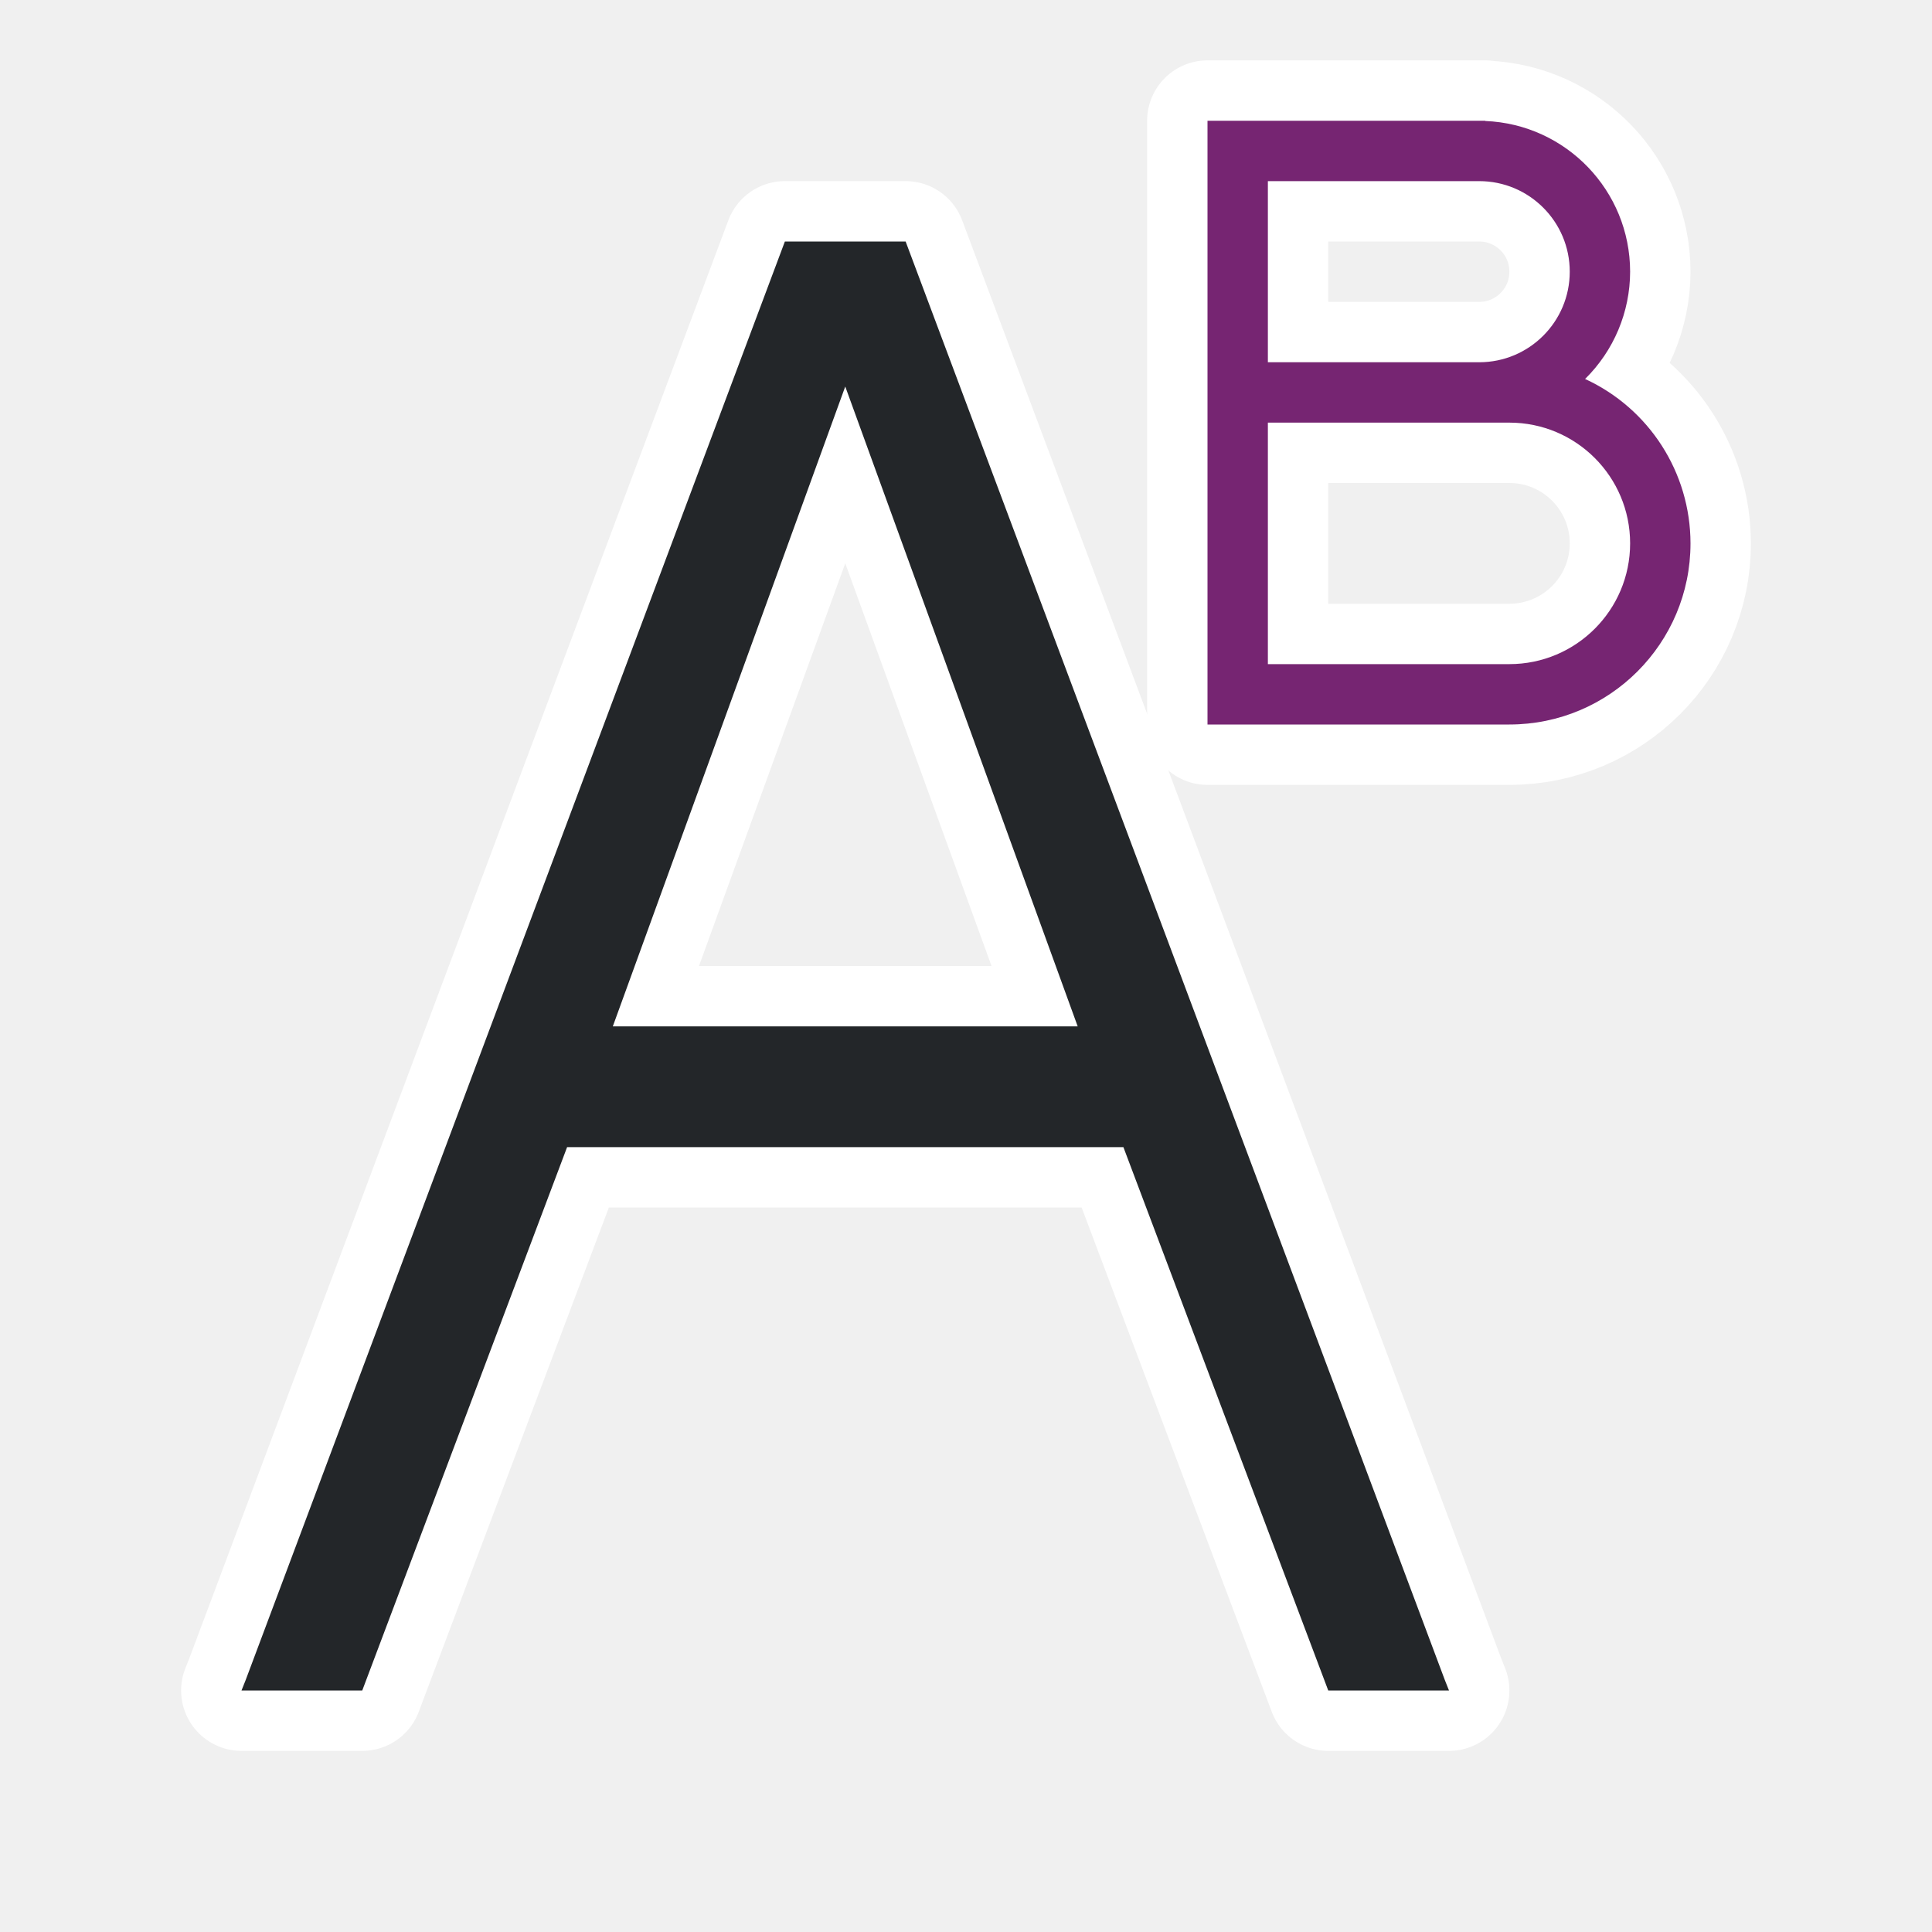
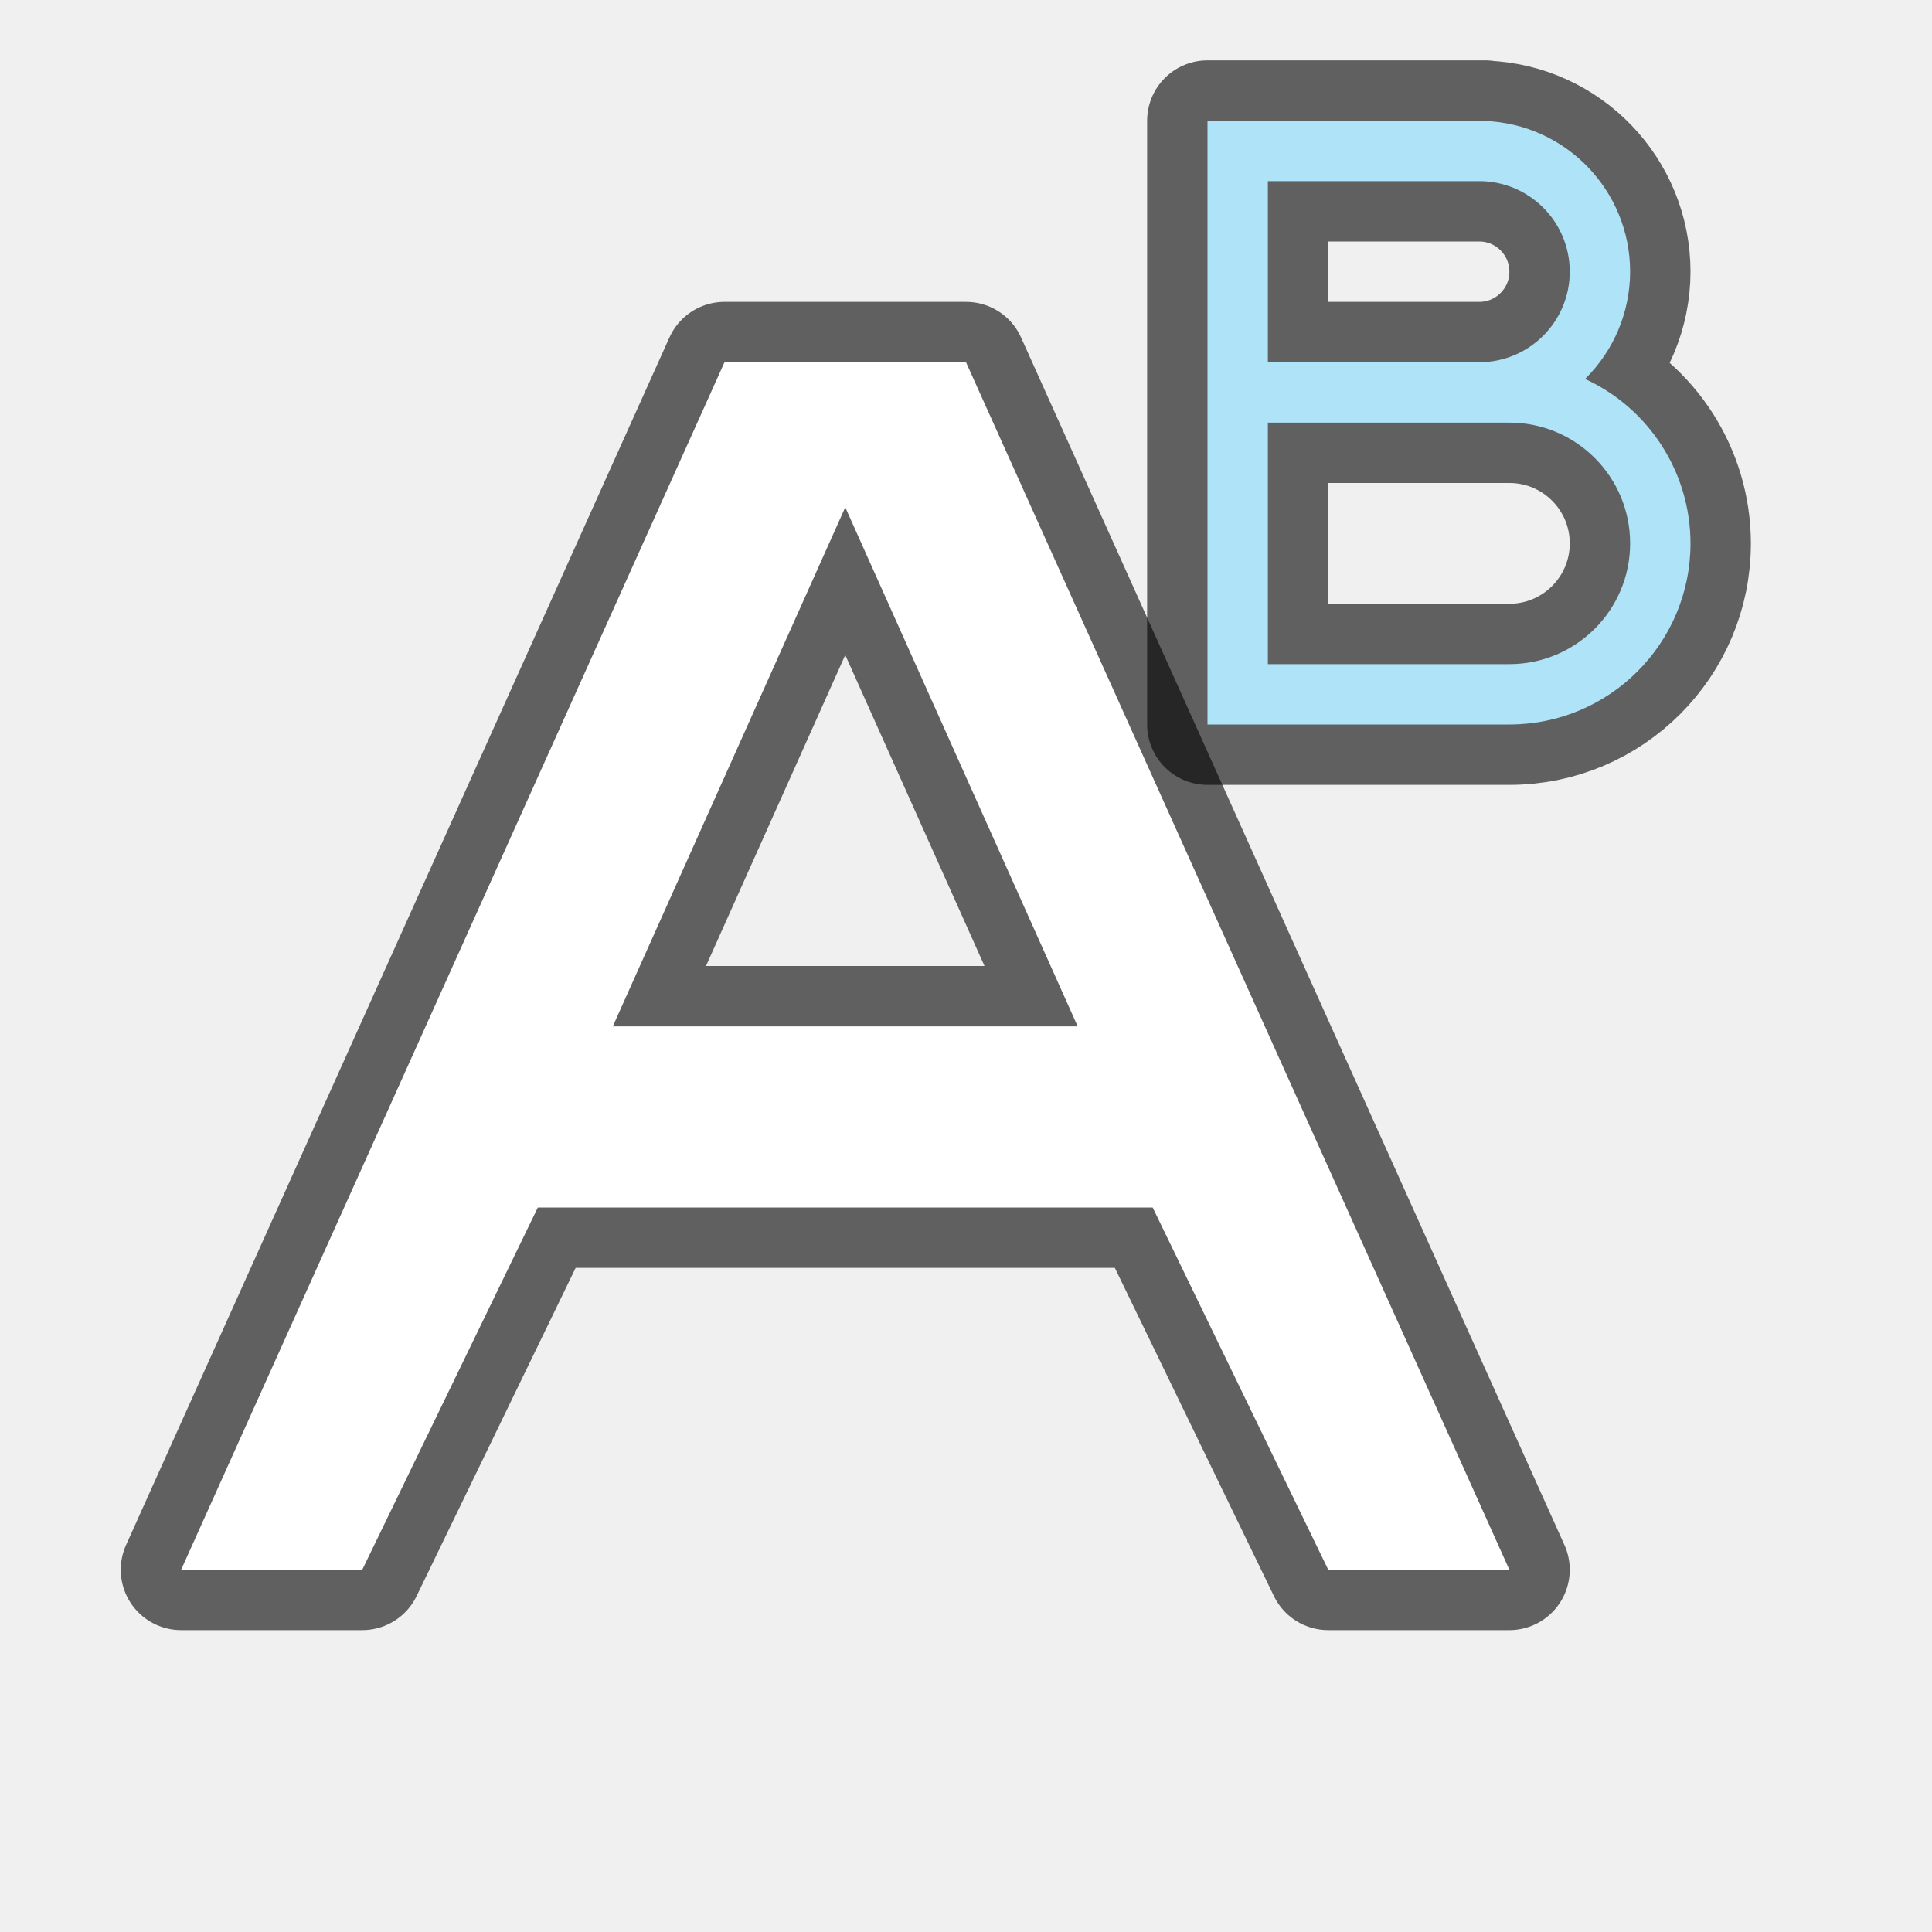
<svg xmlns="http://www.w3.org/2000/svg" viewBox="0 0 32 32" version="1.1" id="svg6">
  <defs id="defs10" />
-   <path style="fill:#ffffff;fill-opacity:1;stroke:#ffffff;stroke-width:2;stroke-miterlimit:4;stroke-dasharray:none;stroke-linejoin:round" id="path822" fill="#232629" d="m13 4-8.93 23.824-.07.176h2l3.393-9h4.607 4.607l3.393 9h2l-.07-.176-8.93-23.824h-1zm1 2.402 3.85 10.598h-3.85-3.85z" />
-   <path id="path824" fill="#762572" d="m20 2v10h1 4a3 3 0 0 0 3-3 3 3 0 0 0 -1.746-2.723 2.5 2.5 0 0 0 .746-1.777 2.5 2.5 0 0 0 -2.4-2.496v-.004h-3.6zm1 1h3.5a1.5 1.5 0 0 1 1.5 1.5 1.5 1.5 0 0 1 -1.5 1.5h-3.5zm0 4h4a2 2 0 0 1 2 2 2 2 0 0 1 -2 2h-4z" style="fill:#ffffff;stroke:#ffffff;stroke-width:2;stroke-miterlimit:4;stroke-dasharray:none;stroke-linejoin:round" />
-   <path d="m13 4-8.93 23.824-.07.176h2l3.393-9h4.607 4.607l3.393 9h2l-.07-.176-8.93-23.824h-1zm1 2.402 3.85 10.598h-3.85-3.85z" fill="#232629" id="path2" style="fill:#232629;fill-opacity:1" />
-   <path d="m20 2v10h1 4a3 3 0 0 0 3-3 3 3 0 0 0 -1.746-2.723 2.5 2.5 0 0 0 .746-1.777 2.5 2.5 0 0 0 -2.4-2.496v-.004h-3.6zm1 1h3.5a1.5 1.5 0 0 1 1.5 1.5 1.5 1.5 0 0 1 -1.5 1.5h-3.5zm0 4h4a2 2 0 0 1 2 2 2 2 0 0 1 -2 2h-4z" fill="#762572" id="path4" />
+   <path style="fill:#000000;fill-opacity:1;stroke:#000000;opacity:0.6;stroke-width:2;stroke-miterlimit:4;stroke-dasharray:none;stroke-linejoin:round" id="path825" fill="#762572" d="m20 2v10h1 4a3 3 0 0 0 3-3 3 3 0 0 0 -1.746-2.723 2.5 2.5 0 0 0 .746-1.777 2.5 2.5 0 0 0 -2.4-2.496v-.004h-3.6zm1 1h3.5a1.5 1.5 0 0 1 1.5 1.5 1.5 1.5 0 0 1 -1.5 1.5h-3.5zm0 4h4a2 2 0 0 1 2 2 2 2 0 0 1 -2 2h-4z" />
+   <path d="m20 2v10h1 4a3 3 0 0 0 3-3 3 3 0 0 0 -1.746-2.723 2.5 2.5 0 0 0 .746-1.777 2.5 2.5 0 0 0 -2.4-2.496v-.004h-3.6zm1 1h3.5a1.5 1.5 0 0 1 1.5 1.5 1.5 1.5 0 0 1 -1.5 1.5h-3.5zm0 4h4a2 2 0 0 1 2 2 2 2 0 0 1 -2 2h-4z" fill="#762572" id="path4" style="fill:#aee3f8;fill-opacity:1" />
+   <path id="path833" d="M 12,6 3,26 H 6 L 8.908,20 H 19.092 L 22,26 h 3 L 16,6 H 14 Z M 14,8.402 17.85,17 H 14 10.15 Z" style="opacity:0.6;fill:#000000;fill-opacity:1;stroke:#000000;stroke-width:2;stroke-linejoin:round;stroke-miterlimit:4;stroke-dasharray:none" />
+   <path style="fill:#ffffff;fill-opacity:1" d="M 12,6 3,26 H 6 L 8.908,20 H 19.092 L 22,26 h 3 L 16,6 H 14 Z M 14,8.402 17.85,17 H 14 10.15 Z" id="path2-3" />
</svg>
